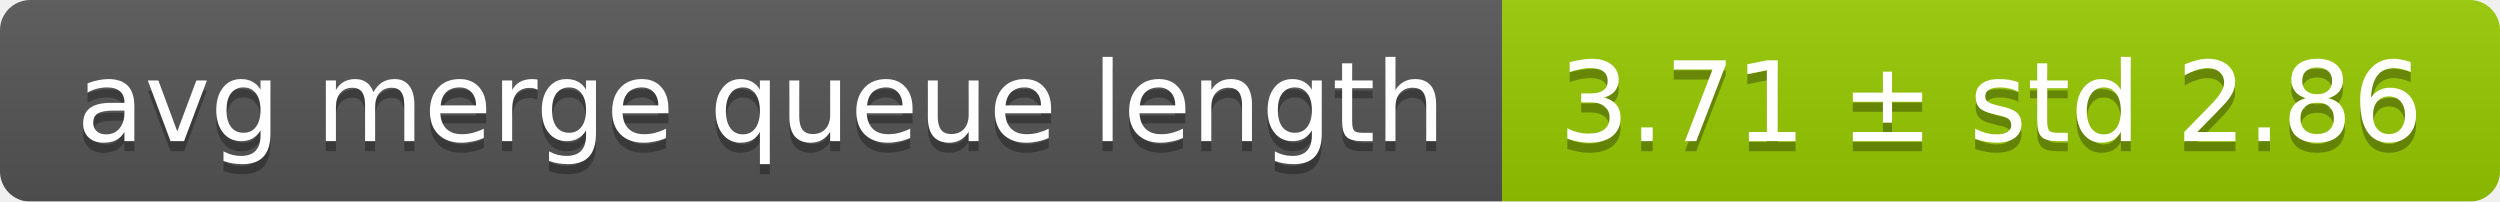
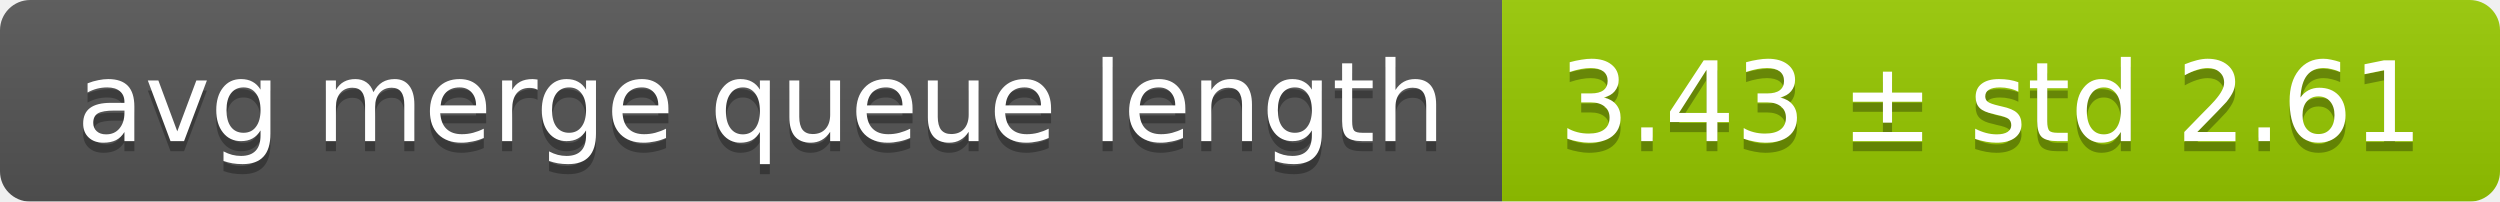
<svg xmlns="http://www.w3.org/2000/svg" width="248" height="20">
  <linearGradient id="smooth" x2="0" y2="100%">
    <stop offset="0" stop-color="#bbb" stop-opacity=".1" />
    <stop offset="1" stop-opacity=".1" />
  </linearGradient>
  <mask id="round">
    <rect width="248" height="20" rx="3" fill="#fff" />
  </mask>
  <g mask="url(#round)">
    <rect width="149" height="20" fill="#555" />
    <rect x="149" width="99" height="20" fill="#97ca00" />
    <rect width="248" height="20" fill="url(#smooth)" />
  </g>
  <g fill="#fff" text-anchor="middle" font-family="DejaVu Sans,Verdana,Geneva,sans-serif" font-size="11">
    <text x="75.5" y="15" fill="#010101" fill-opacity=".3">avg merge queue length</text>
    <text x="75.5" y="14">avg merge queue length</text>
-     <text x="197.5" y="15" fill="#010101" fill-opacity=".3">3.71 ± std 2.86</text>
-     <text x="197.5" y="14">3.71 ± std 2.86</text>
+     <text x="197.5" y="15" fill="#010101" fill-opacity=".3">3.43 ± std 2.61</text>
+     <text x="197.5" y="14">3.43 ± std 2.61</text>
  </g>
</svg>
